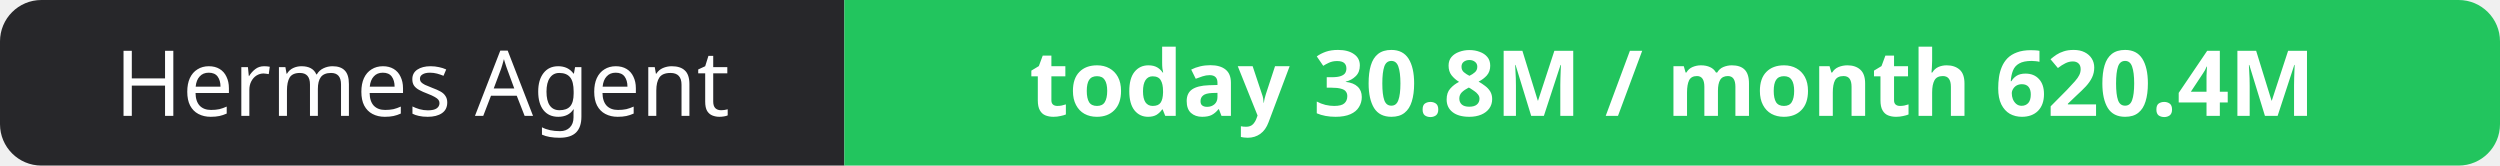
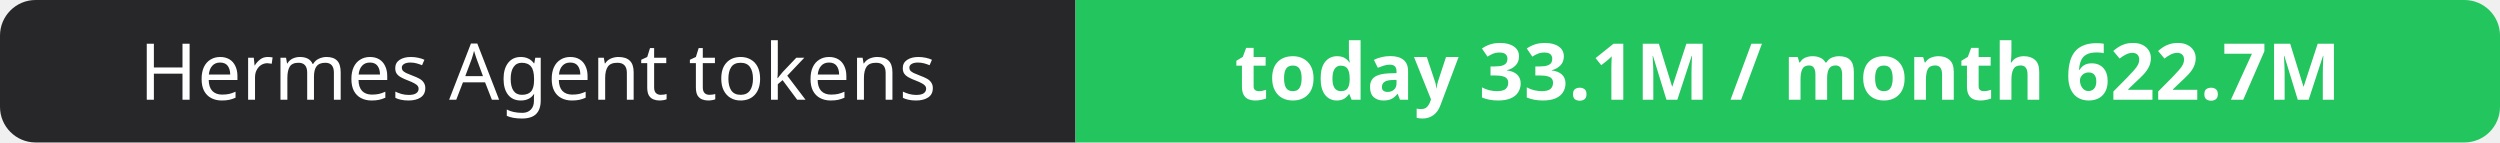
- <svg xmlns="http://www.w3.org/2000/svg" width="302" height="20" role="img" aria-label="Hermes Agent: today 30.8M / month 620.4M">
+ <svg xmlns="http://www.w3.org/2000/svg" width="351" height="20" role="img" aria-label="Hermes Agent tokens: today 33.1M / month 622.7M">
  <clipPath id="r">
-     <rect width="302" height="20" rx="5" fill="#fff" />
+     <rect width="351" height="20" rx="5" fill="#fff" />
  </clipPath>
  <g clip-path="url(#r)">
-     <rect width="102" height="20" fill="#27272a" />
-     <rect x="102" width="200" height="20" fill="#22c55e" />
+     <rect width="151" height="20" fill="#27272a" />
+     <rect x="151" width="200" height="20" fill="#22c55e" />
  </g>
  <g fill="#fff" text-anchor="middle" font-family="Verdana,Geneva,sans-serif" font-size="11">
-     <text x="51.0" y="14">Hermes Agent</text>
-     <text x="202.0" y="14" font-weight="700">today 30.8M / month 620.4M</text>
+     <text x="75.5" y="14">Hermes Agent tokens</text>
+     <text x="251.0" y="14" font-weight="700">today 33.1M / month 622.7M</text>
  </g>
</svg>
